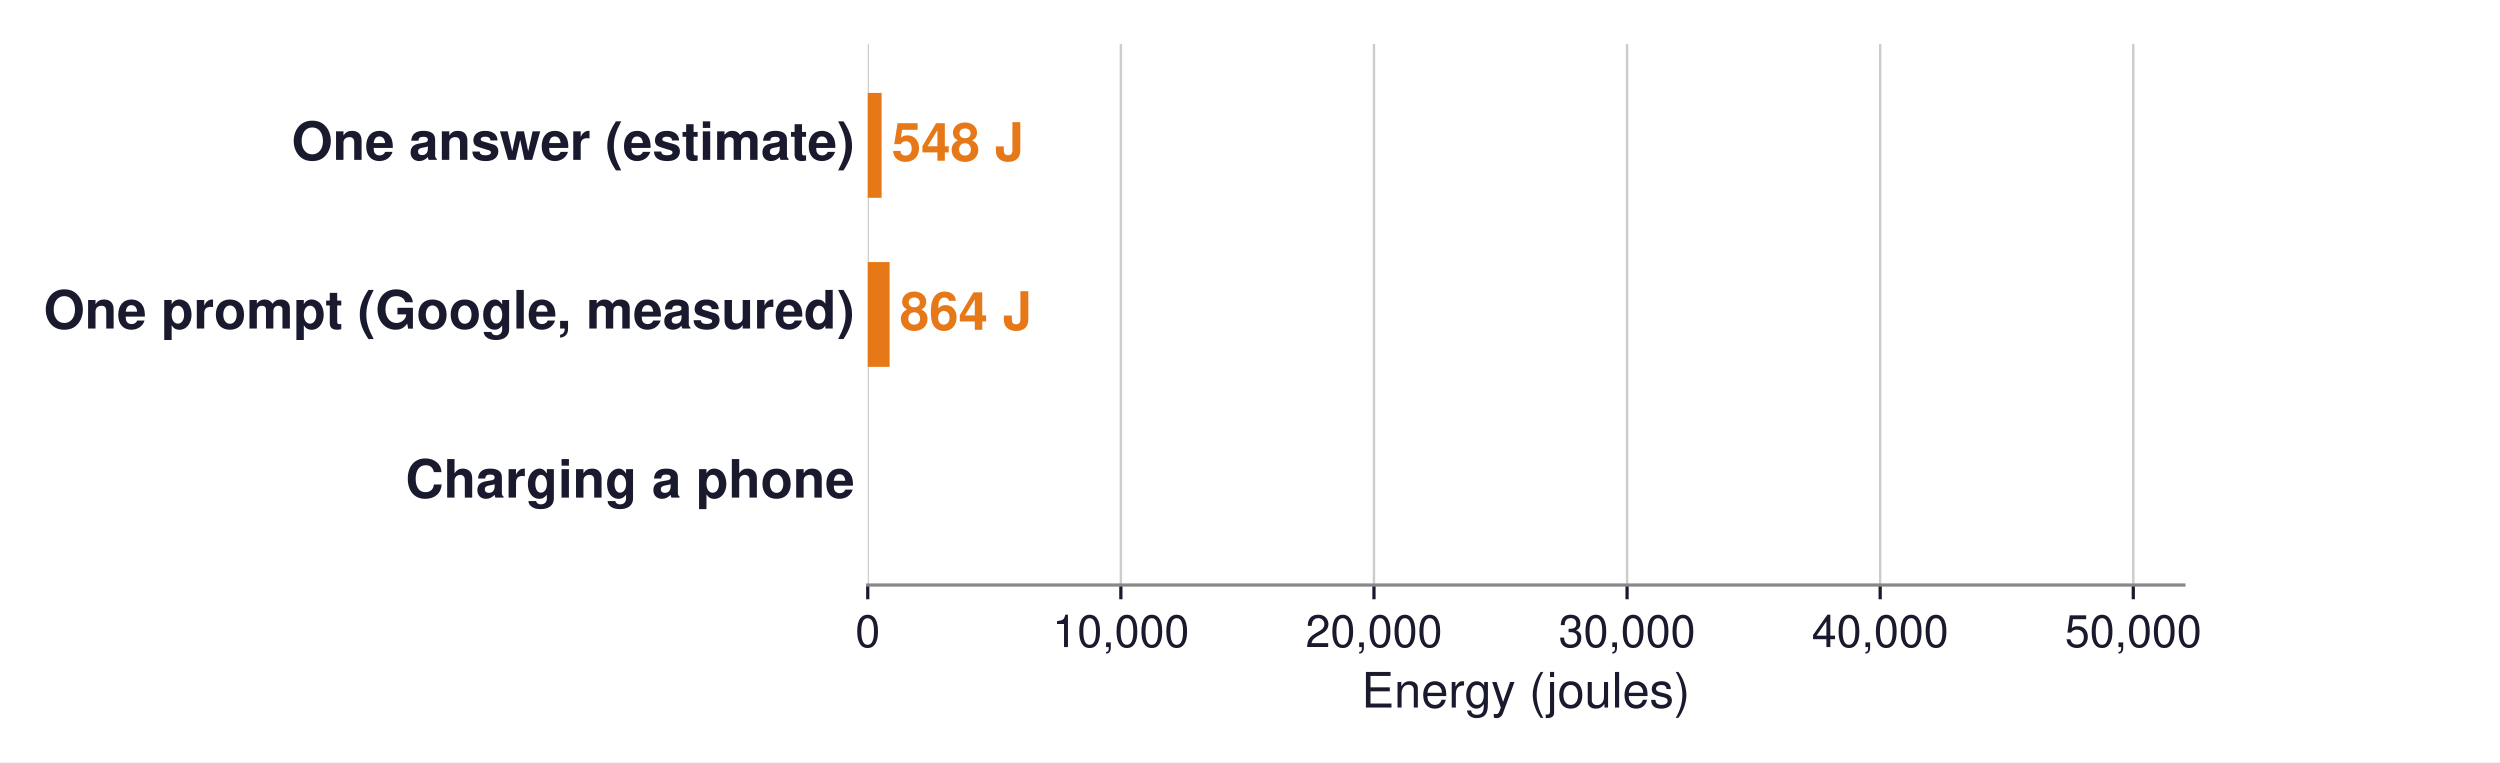
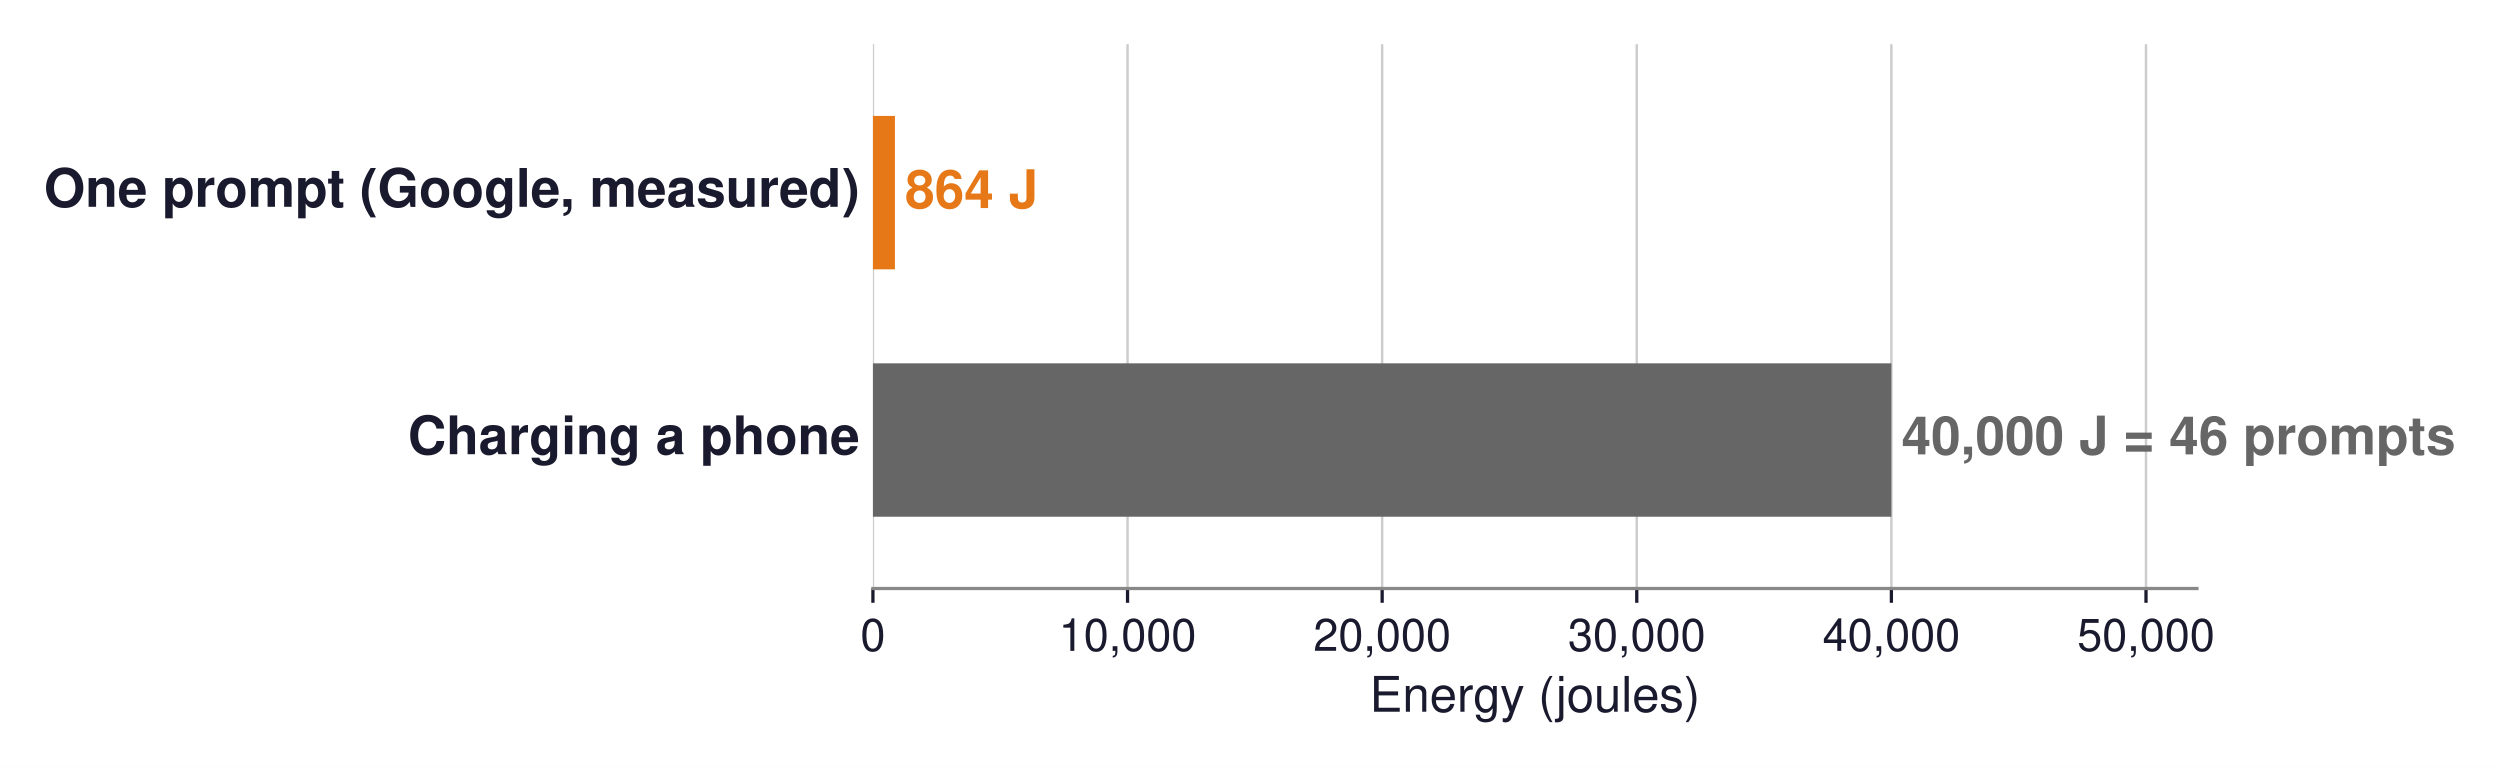
- <svg xmlns="http://www.w3.org/2000/svg" xmlns:xlink="http://www.w3.org/1999/xlink" width="614.747pt" height="187.43pt" viewBox="0 0 614.747 187.43" version="1.1">
+ <svg xmlns="http://www.w3.org/2000/svg" xmlns:xlink="http://www.w3.org/1999/xlink" width="611.105pt" height="187.43pt" viewBox="0 0 611.105 187.43" version="1.1">
  <defs>
    <style type="text/css">*{stroke-linejoin: round; stroke-linecap: butt}</style>
  </defs>
  <g id="figure_1">
    <g id="patch_1">
-       <path d="M 0 187.43  L 614.747 187.43  L 614.747 0  L 0 0  z " style="fill: #ffffff" />
+       <path d="M 0 187.43  L 611.105 187.43  L 611.105 0  L 0 0  z " style="fill: #ffffff" />
    </g>
    <g id="axes_1">
      <g id="patch_2">
        <path d="M 213.379 143.856  L 537.019 143.856  L 537.019 10.8  L 213.379 10.8  z " style="fill: #ffffff" />
      </g>
      <g id="matplotlib.axis_1">
        <g id="xtick_1">
          <g id="line2d_1">
-             <path d="M 213.379 143.856  L 213.379 10.8  " clip-path="url(#pc29ff91cc9)" style="fill: none; stroke: #cccccc; stroke-width: 0.6; stroke-linecap: square" />
+             <path d="M 213.379 143.856  L 213.379 10.8  " clip-path="url(#p27b2e651e2)" style="fill: none; stroke: #cccccc; stroke-width: 0.6; stroke-linecap: square" />
          </g>
          <g id="line2d_2">
            <defs>
-               <path id="me1f9f56a5a" d="M 0 0  L 0 3.5  " style="stroke: #1a1a2e; stroke-width: 0.8" />
+               <path id="mbde17cafc7" d="M 0 0  L 0 3.5  " style="stroke: #1a1a2e; stroke-width: 0.8" />
            </defs>
            <g>
-               <use xlink:href="#me1f9f56a5a" x="213.379" y="143.856" style="fill: #1a1a2e; stroke: #1a1a2e; stroke-width: 0.8" />
+               <use xlink:href="#mbde17cafc7" x="213.379" y="143.856" style="fill: #1a1a2e; stroke: #1a1a2e; stroke-width: 0.8" />
            </g>
          </g>
          <g id="text_1">
            <text style="font-size: 11px; font-family: 'Helvetica', 'Arial', 'DejaVu Sans', sans-serif; text-anchor: middle; fill: #1a1a2e" x="213.379" y="159.106" transform="rotate(-0 213.3792 159.106)">0</text>
          </g>
        </g>
        <g id="xtick_2">
          <g id="line2d_3">
-             <path d="M 275.618 143.856  L 275.618 10.8  " clip-path="url(#pc29ff91cc9)" style="fill: none; stroke: #cccccc; stroke-width: 0.6; stroke-linecap: square" />
+             <path d="M 275.618 143.856  L 275.618 10.8  " clip-path="url(#p27b2e651e2)" style="fill: none; stroke: #cccccc; stroke-width: 0.6; stroke-linecap: square" />
          </g>
          <g id="line2d_4">
            <g>
-               <use xlink:href="#me1f9f56a5a" x="275.618" y="143.856" style="fill: #1a1a2e; stroke: #1a1a2e; stroke-width: 0.8" />
+               <use xlink:href="#mbde17cafc7" x="275.618" y="143.856" style="fill: #1a1a2e; stroke: #1a1a2e; stroke-width: 0.8" />
            </g>
          </g>
          <g id="text_2">
            <text style="font-size: 11px; font-family: 'Helvetica', 'Arial', 'DejaVu Sans', sans-serif; text-anchor: middle; fill: #1a1a2e" x="275.618" y="159.106" transform="rotate(-0 275.6177 159.106)">10,000</text>
          </g>
        </g>
        <g id="xtick_3">
          <g id="line2d_5">
-             <path d="M 337.856 143.856  L 337.856 10.8  " clip-path="url(#pc29ff91cc9)" style="fill: none; stroke: #cccccc; stroke-width: 0.6; stroke-linecap: square" />
+             <path d="M 337.856 143.856  L 337.856 10.8  " clip-path="url(#p27b2e651e2)" style="fill: none; stroke: #cccccc; stroke-width: 0.6; stroke-linecap: square" />
          </g>
          <g id="line2d_6">
            <g>
-               <use xlink:href="#me1f9f56a5a" x="337.856" y="143.856" style="fill: #1a1a2e; stroke: #1a1a2e; stroke-width: 0.8" />
+               <use xlink:href="#mbde17cafc7" x="337.856" y="143.856" style="fill: #1a1a2e; stroke: #1a1a2e; stroke-width: 0.8" />
            </g>
          </g>
          <g id="text_3">
            <text style="font-size: 11px; font-family: 'Helvetica', 'Arial', 'DejaVu Sans', sans-serif; text-anchor: middle; fill: #1a1a2e" x="337.856" y="159.106" transform="rotate(-0 337.8561 159.106)">20,000</text>
          </g>
        </g>
        <g id="xtick_4">
          <g id="line2d_7">
-             <path d="M 400.095 143.856  L 400.095 10.8  " clip-path="url(#pc29ff91cc9)" style="fill: none; stroke: #cccccc; stroke-width: 0.6; stroke-linecap: square" />
+             <path d="M 400.095 143.856  L 400.095 10.8  " clip-path="url(#p27b2e651e2)" style="fill: none; stroke: #cccccc; stroke-width: 0.6; stroke-linecap: square" />
          </g>
          <g id="line2d_8">
            <g>
-               <use xlink:href="#me1f9f56a5a" x="400.095" y="143.856" style="fill: #1a1a2e; stroke: #1a1a2e; stroke-width: 0.8" />
+               <use xlink:href="#mbde17cafc7" x="400.095" y="143.856" style="fill: #1a1a2e; stroke: #1a1a2e; stroke-width: 0.8" />
            </g>
          </g>
          <g id="text_4">
            <text style="font-size: 11px; font-family: 'Helvetica', 'Arial', 'DejaVu Sans', sans-serif; text-anchor: middle; fill: #1a1a2e" x="400.095" y="159.106" transform="rotate(-0 400.0946 159.106)">30,000</text>
          </g>
        </g>
        <g id="xtick_5">
          <g id="line2d_9">
-             <path d="M 462.333 143.856  L 462.333 10.8  " clip-path="url(#pc29ff91cc9)" style="fill: none; stroke: #cccccc; stroke-width: 0.6; stroke-linecap: square" />
+             <path d="M 462.333 143.856  L 462.333 10.8  " clip-path="url(#p27b2e651e2)" style="fill: none; stroke: #cccccc; stroke-width: 0.6; stroke-linecap: square" />
          </g>
          <g id="line2d_10">
            <g>
-               <use xlink:href="#me1f9f56a5a" x="462.333" y="143.856" style="fill: #1a1a2e; stroke: #1a1a2e; stroke-width: 0.8" />
+               <use xlink:href="#mbde17cafc7" x="462.333" y="143.856" style="fill: #1a1a2e; stroke: #1a1a2e; stroke-width: 0.8" />
            </g>
          </g>
          <g id="text_5">
            <text style="font-size: 11px; font-family: 'Helvetica', 'Arial', 'DejaVu Sans', sans-serif; text-anchor: middle; fill: #1a1a2e" x="462.333" y="159.106" transform="rotate(-0 462.3331 159.106)">40,000</text>
          </g>
        </g>
        <g id="xtick_6">
          <g id="line2d_11">
-             <path d="M 524.572 143.856  L 524.572 10.8  " clip-path="url(#pc29ff91cc9)" style="fill: none; stroke: #cccccc; stroke-width: 0.6; stroke-linecap: square" />
+             <path d="M 524.572 143.856  L 524.572 10.8  " clip-path="url(#p27b2e651e2)" style="fill: none; stroke: #cccccc; stroke-width: 0.6; stroke-linecap: square" />
          </g>
          <g id="line2d_12">
            <g>
-               <use xlink:href="#me1f9f56a5a" x="524.572" y="143.856" style="fill: #1a1a2e; stroke: #1a1a2e; stroke-width: 0.8" />
+               <use xlink:href="#mbde17cafc7" x="524.572" y="143.856" style="fill: #1a1a2e; stroke: #1a1a2e; stroke-width: 0.8" />
            </g>
          </g>
          <g id="text_6">
            <text style="font-size: 11px; font-family: 'Helvetica', 'Arial', 'DejaVu Sans', sans-serif; text-anchor: middle; fill: #1a1a2e" x="524.572" y="159.106" transform="rotate(-0 524.5715 159.106)">50,000</text>
          </g>
        </g>
        <g id="text_7">
          <text style="font-size: 12px; font-family: 'Helvetica', 'Arial', 'DejaVu Sans', sans-serif; text-anchor: middle; fill: #1a1a2e" x="375.199" y="173.975" transform="rotate(-0 375.1992 173.9751)">Energy (joules)</text>
        </g>
      </g>
      <g id="matplotlib.axis_2" />
      <g id="patch_3">
-         <path d="M 213.379 48.638  L 216.79 48.638  L 216.79 22.858  L 213.379 22.858  z " clip-path="url(#pc29ff91cc9)" style="fill: #e67817" />
+         <path d="M 213.379 65.837  L 218.757 65.837  L 218.757 28.339  L 213.379 28.339  z " clip-path="url(#p27b2e651e2)" style="fill: #e67817" />
      </g>
      <g id="patch_4">
-         <path d="M 213.379 90.218  L 218.757 90.218  L 218.757 64.438  L 213.379 64.438  z " clip-path="url(#pc29ff91cc9)" style="fill: #e67817" />
+         <path d="M 213.379 126.317  L 462.333 126.317  L 462.333 88.819  L 213.379 88.819  z " clip-path="url(#p27b2e651e2)" style="fill: #666666" />
      </g>
      <g id="patch_5">
-         <path d="M 213.379 131.798  L 213.379 131.798  L 213.379 106.018  L 213.379 106.018  L 213.379 131.798  z " clip-path="url(#pc29ff91cc9)" style="fill: none; opacity: 0" />
-       </g>
-       <g id="patch_6">
        <path d="M 213.379 143.856  L 537.019 143.856  " style="fill: none; stroke: #888888; stroke-width: 0.8; stroke-linejoin: miter; stroke-linecap: square" />
      </g>
      <g id="text_8">
-         <text style="font-weight: 700; font-size: 13px; font-family: 'Helvetica', 'Arial', 'DejaVu Sans', sans-serif; text-anchor: end; fill: #1a1a2e" x="210.143" y="39.312" transform="rotate(-0 210.1428 39.31183)">One answer (estimate)</text>
+         <text style="font-weight: 700; font-size: 13px; font-family: 'Helvetica', 'Arial', 'DejaVu Sans', sans-serif; text-anchor: end; fill: #1a1a2e" x="210.143" y="50.547" transform="rotate(-0 210.1428 50.54722)">One prompt (Google, measured)</text>
      </g>
      <g id="text_9">
-         <text style="font-weight: 700; font-size: 13px; font-family: 'Helvetica', 'Arial', 'DejaVu Sans', sans-serif; text-anchor: start; fill: #e67817" x="219.279" y="39.519" transform="rotate(-0 219.2794 39.51851)">548 J</text>
+         <text style="font-weight: 700; font-size: 13px; font-family: 'Helvetica', 'Arial', 'DejaVu Sans', sans-serif; text-anchor: start; fill: #e67817" x="221.246" y="50.859" transform="rotate(-0 221.2462 50.85851)">864 J</text>
      </g>
      <g id="text_10">
-         <text style="font-weight: 700; font-size: 13px; font-family: 'Helvetica', 'Arial', 'DejaVu Sans', sans-serif; text-anchor: end; fill: #1a1a2e" x="210.143" y="80.787" transform="rotate(-0 210.1428 80.78722)">One prompt (Google, measured)</text>
+         <text style="font-weight: 700; font-size: 13px; font-family: 'Helvetica', 'Arial', 'DejaVu Sans', sans-serif; text-anchor: end; fill: #1a1a2e" x="210.143" y="111.027" transform="rotate(-0 210.1428 111.0272)">Charging a phone</text>
      </g>
      <g id="text_11">
-         <text style="font-weight: 700; font-size: 13px; font-family: 'Helvetica', 'Arial', 'DejaVu Sans', sans-serif; text-anchor: start; fill: #e67817" x="221.246" y="81.099" transform="rotate(-0 221.2462 81.09851)">864 J</text>
-       </g>
-       <g id="text_12">
-         <text style="font-weight: 700; font-size: 13px; font-family: 'Helvetica', 'Arial', 'DejaVu Sans', sans-serif; text-anchor: end; fill: #1a1a2e" x="210.143" y="122.367" transform="rotate(-0 210.1428 122.3672)">Charging a phone</text>
-       </g>
-       <g id="text_13">
-         <text style="font-weight: 700; font-size: 13px; font-family: 'Helvetica', 'Arial', 'DejaVu Sans', sans-serif; text-anchor: start; fill: #666666; opacity: 0" x="464.823" y="122.679" transform="rotate(-0 464.8226 122.6785)">40,000 J  = 73 answers</text>
+         <text style="font-weight: 700; font-size: 13px; font-family: 'Helvetica', 'Arial', 'DejaVu Sans', sans-serif; text-anchor: start; fill: #666666" x="464.823" y="111.081" transform="rotate(-0 464.8226 111.081)">40,000 J = 46 prompts</text>
      </g>
    </g>
  </g>
  <defs>
-     <clipPath id="pc29ff91cc9">
+     <clipPath id="p27b2e651e2">
      <rect x="213.379" y="10.8" width="323.64" height="133.056" />
    </clipPath>
  </defs>
</svg>
